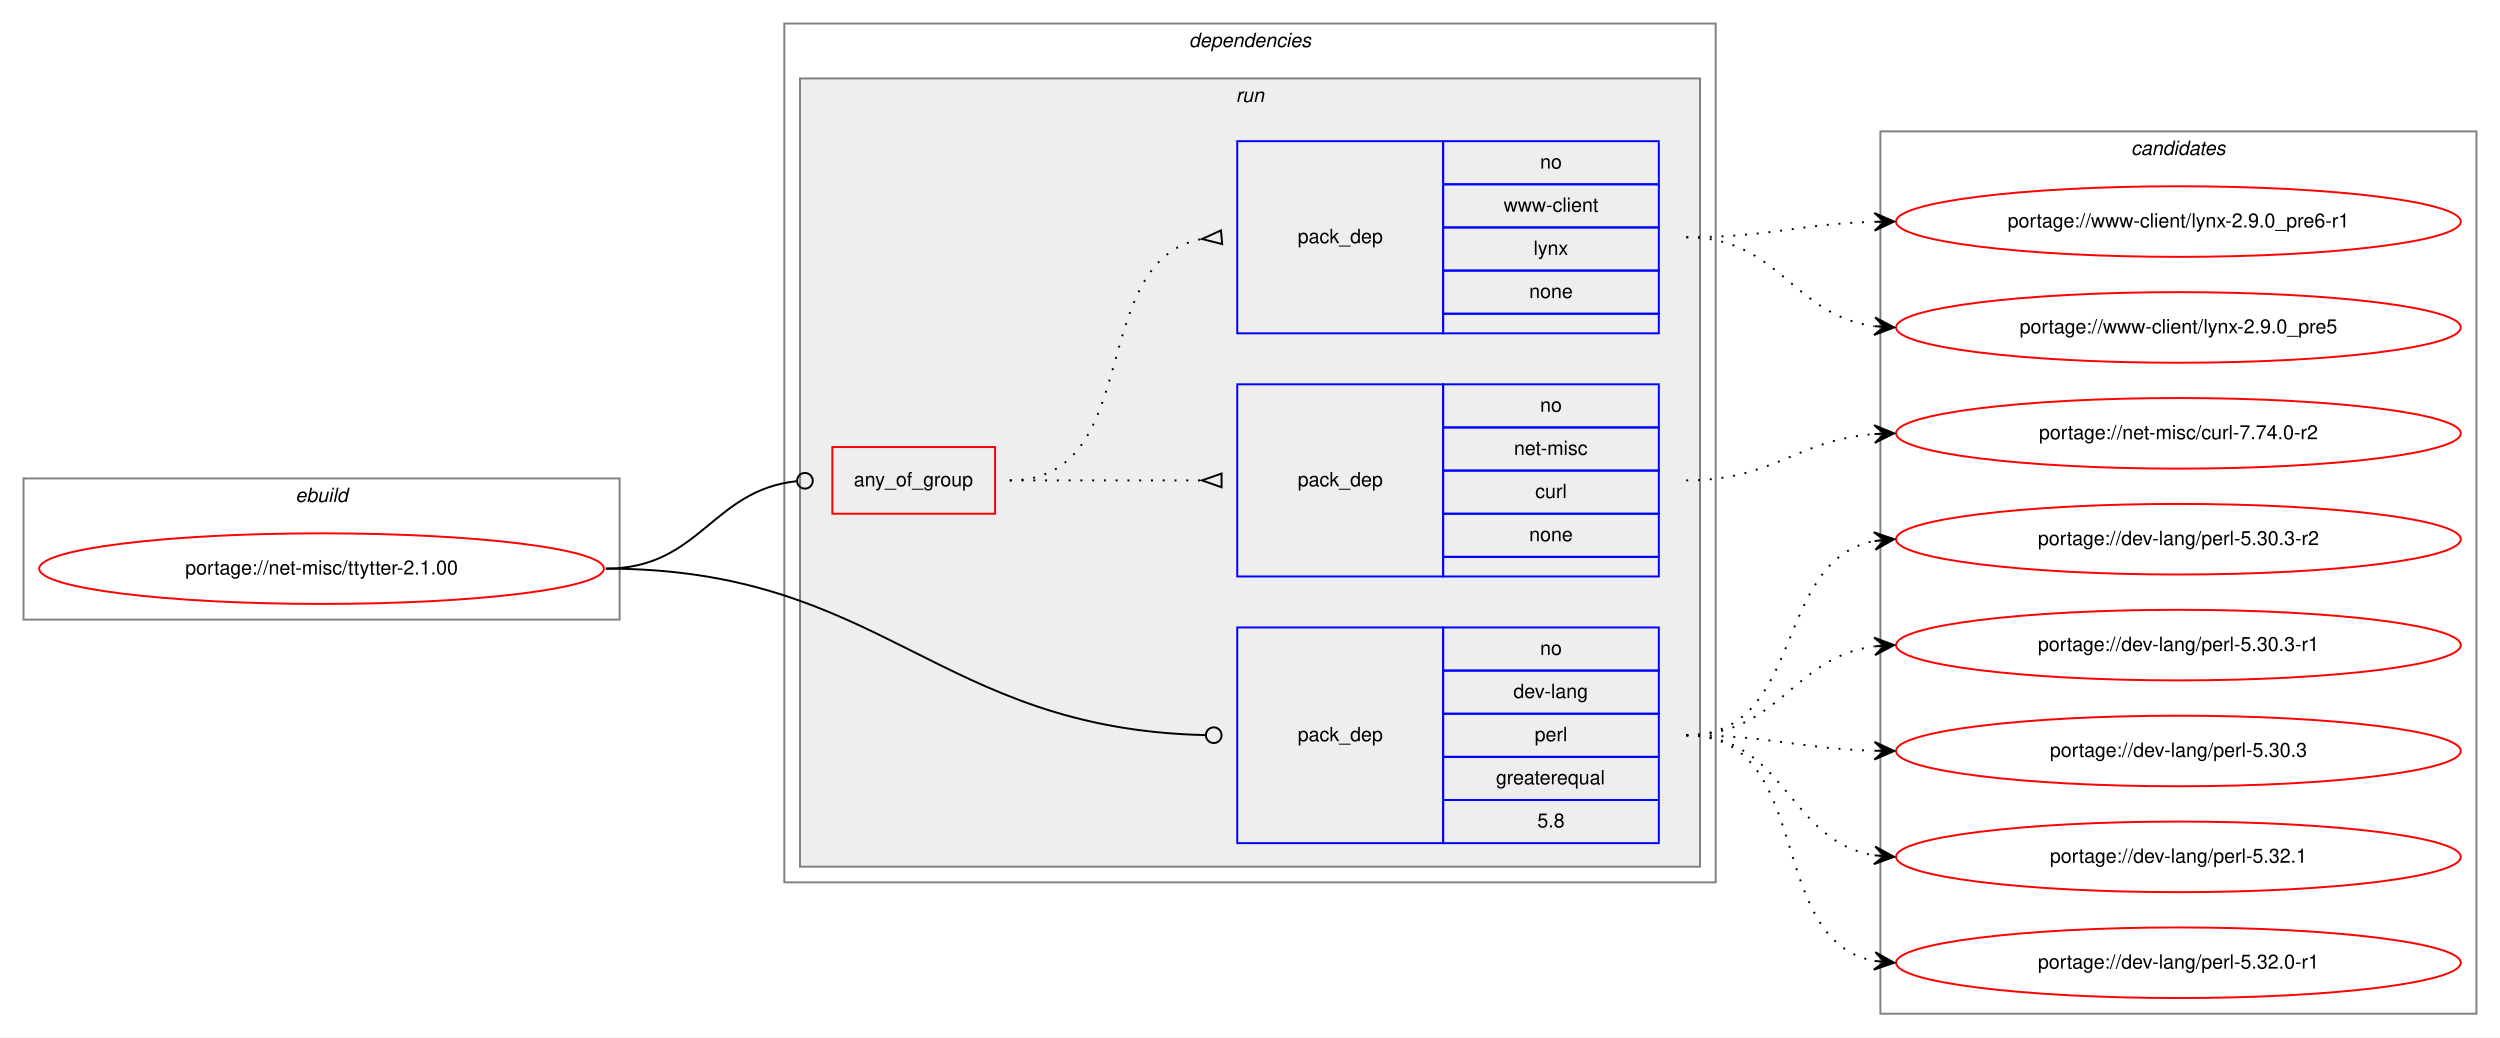
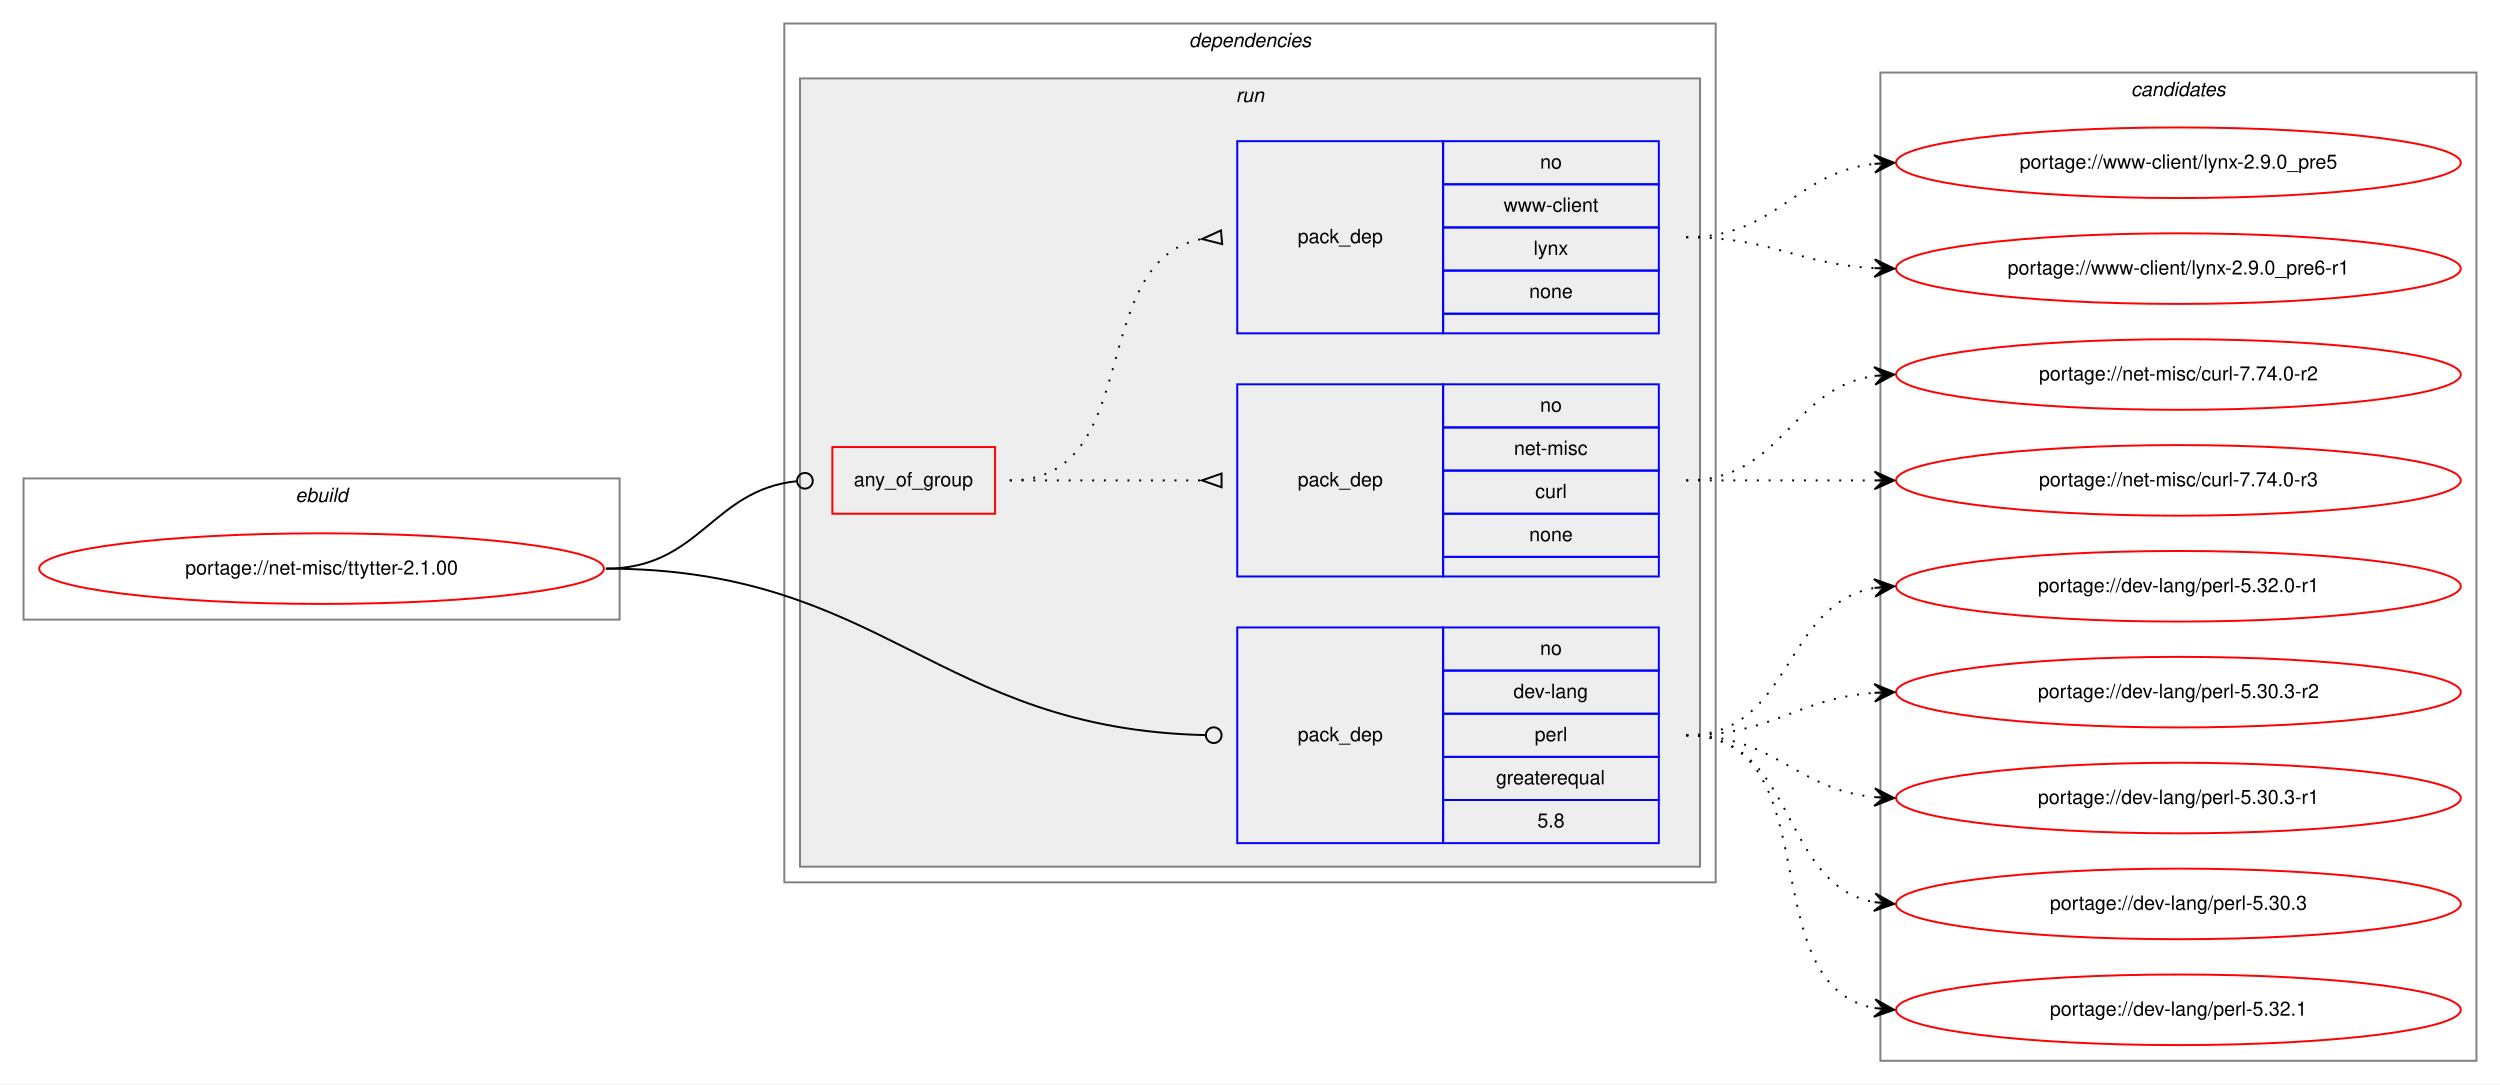
- <svg xmlns="http://www.w3.org/2000/svg" xmlns:xlink="http://www.w3.org/1999/xlink" width="1275pt" height="529pt" viewBox="0.00 0.00 1275.00 529.00">
-   <g id="graph0" class="graph" transform="scale(1 1) rotate(0) translate(4 525)">
-     <polygon fill="white" stroke="transparent" points="-4,4 -4,-525 1271,-525 1271,4 -4,4" />
+ <svg xmlns="http://www.w3.org/2000/svg" xmlns:xlink="http://www.w3.org/1999/xlink" width="1275pt" height="553pt" viewBox="0.00 0.00 1275.00 553.00">
+   <g id="graph0" class="graph" transform="scale(1 1) rotate(0) translate(4 549)">
+     <polygon fill="white" stroke="transparent" points="-4,4 -4,-549 1271,-549 1271,4 -4,4" />
    <g id="clust1" class="cluster">
-       <polygon fill="none" stroke="gray" points="8,-209 8,-281 312,-281 312,-209 8,-209" />
-       <text text-anchor="start" x="146.66" y="-269" font-family="Helvetica,sans-Serif" font-style="italic" font-size="10.00">ebuild</text>
+       <polygon fill="none" stroke="gray" points="8,-233 8,-305 312,-305 312,-233 8,-233" />
+       <text text-anchor="start" x="146.66" y="-293" font-family="Helvetica,sans-Serif" font-style="italic" font-size="10.00">ebuild</text>
    </g>
    <g id="clust2" class="cluster">
-       <polygon fill="none" stroke="gray" points="396,-75 396,-513 871,-513 871,-75 396,-75" />
-       <text text-anchor="start" x="602.38" y="-501" font-family="Helvetica,sans-Serif" font-style="italic" font-size="10.00">dependencies</text>
+       <polygon fill="none" stroke="gray" points="396,-99 396,-537 871,-537 871,-99 396,-99" />
+       <text text-anchor="start" x="602.38" y="-525" font-family="Helvetica,sans-Serif" font-style="italic" font-size="10.00">dependencies</text>
    </g>
    <g id="clust5" class="cluster">
-       <polygon fill="#eeeeee" stroke="gray" points="404,-83 404,-485 863,-485 863,-83 404,-83" />
-       <text text-anchor="start" x="626.28" y="-473" font-family="Helvetica,sans-Serif" font-style="italic" font-size="10.00">run</text>
+       <polygon fill="#eeeeee" stroke="gray" points="404,-107 404,-509 863,-509 863,-107 404,-107" />
+       <text text-anchor="start" x="626.28" y="-497" font-family="Helvetica,sans-Serif" font-style="italic" font-size="10.00">run</text>
    </g>
    <g id="clust10" class="cluster">
-       <polygon fill="none" stroke="gray" points="955,-8 955,-458 1259,-458 1259,-8 955,-8" />
-       <text text-anchor="start" x="1082.82" y="-446" font-family="Helvetica,sans-Serif" font-style="italic" font-size="10.00">candidates</text>
+       <polygon fill="none" stroke="gray" points="955,-8 955,-512 1259,-512 1259,-8 955,-8" />
+       <text text-anchor="start" x="1082.82" y="-500" font-family="Helvetica,sans-Serif" font-style="italic" font-size="10.00">candidates</text>
    </g>
    <g id="node1" class="node">
      <g id="a_node1">
        <a xlink:href="../net-misc/ttytter-2.1.00.svg" xlink:title="portage://net-misc/ttytter-2.1.00">
-           <ellipse fill="none" stroke="red" cx="160" cy="-235" rx="144" ry="18" />
-           <text text-anchor="middle" x="160" y="-232" font-family="Helvetica,sans-Serif" font-size="10.00">portage://net-misc/ttytter-2.1.00</text>
+           <ellipse fill="none" stroke="red" cx="160" cy="-259" rx="144" ry="18" />
+           <text text-anchor="middle" x="160" y="-256" font-family="Helvetica,sans-Serif" font-size="10.00">portage://net-misc/ttytter-2.1.00</text>
        </a>
      </g>
    </g>
    <g id="node2" class="node">
-       <polygon fill="none" stroke="red" points="420.5,-263 420.5,-297 503.5,-297 503.5,-263 420.5,-263" />
-       <text text-anchor="start" x="431.43" y="-277" font-family="Helvetica,sans-Serif" font-size="10.00">any_of_group</text>
+       <polygon fill="none" stroke="red" points="420.5,-287 420.5,-321 503.5,-321 503.5,-287 420.5,-287" />
+       <text text-anchor="start" x="431.43" y="-301" font-family="Helvetica,sans-Serif" font-size="10.00">any_of_group</text>
    </g>
    <g id="edge3" class="edge">
-       <path fill="none" stroke="black" d="M305,-235C353.09,-235 358.97,-275.05 402.28,-279.58" />
-       <ellipse fill="none" stroke="black" cx="406.51" cy="-279.8" rx="4" ry="4" />
+       <path fill="none" stroke="black" d="M305,-259C353.09,-259 358.97,-299.05 402.28,-303.58" />
+       <ellipse fill="none" stroke="black" cx="406.51" cy="-303.8" rx="4" ry="4" />
    </g>
    <g id="node5" class="node">
-       <polygon fill="none" stroke="blue" points="627,-95 627,-205 732,-205 732,-95 627,-95" />
-       <text text-anchor="start" x="657.82" y="-147" font-family="Helvetica,sans-Serif" font-size="10.00">pack_dep</text>
-       <polygon fill="none" stroke="blue" points="732,-183 732,-205 842,-205 842,-183 732,-183" />
-       <text text-anchor="start" x="781.44" y="-191" font-family="Helvetica,sans-Serif" font-size="10.00">no</text>
-       <polygon fill="none" stroke="blue" points="732,-161 732,-183 842,-183 842,-161 732,-161" />
-       <text text-anchor="start" x="767.83" y="-169" font-family="Helvetica,sans-Serif" font-size="10.00">dev-lang</text>
-       <polygon fill="none" stroke="blue" points="732,-139 732,-161 842,-161 842,-139 732,-139" />
-       <text text-anchor="start" x="778.67" y="-147" font-family="Helvetica,sans-Serif" font-size="10.00">perl</text>
-       <polygon fill="none" stroke="blue" points="732,-117 732,-139 842,-139 842,-117 732,-117" />
-       <text text-anchor="start" x="758.94" y="-125" font-family="Helvetica,sans-Serif" font-size="10.00">greaterequal</text>
-       <polygon fill="none" stroke="blue" points="732,-95 732,-117 842,-117 842,-95 732,-95" />
-       <text text-anchor="start" x="780.05" y="-103" font-family="Helvetica,sans-Serif" font-size="10.00">5.8</text>
+       <polygon fill="none" stroke="blue" points="627,-119 627,-229 732,-229 732,-119 627,-119" />
+       <text text-anchor="start" x="657.82" y="-171" font-family="Helvetica,sans-Serif" font-size="10.00">pack_dep</text>
+       <polygon fill="none" stroke="blue" points="732,-207 732,-229 842,-229 842,-207 732,-207" />
+       <text text-anchor="start" x="781.44" y="-215" font-family="Helvetica,sans-Serif" font-size="10.00">no</text>
+       <polygon fill="none" stroke="blue" points="732,-185 732,-207 842,-207 842,-185 732,-185" />
+       <text text-anchor="start" x="767.83" y="-193" font-family="Helvetica,sans-Serif" font-size="10.00">dev-lang</text>
+       <polygon fill="none" stroke="blue" points="732,-163 732,-185 842,-185 842,-163 732,-163" />
+       <text text-anchor="start" x="778.67" y="-171" font-family="Helvetica,sans-Serif" font-size="10.00">perl</text>
+       <polygon fill="none" stroke="blue" points="732,-141 732,-163 842,-163 842,-141 732,-141" />
+       <text text-anchor="start" x="758.94" y="-149" font-family="Helvetica,sans-Serif" font-size="10.00">greaterequal</text>
+       <polygon fill="none" stroke="blue" points="732,-119 732,-141 842,-141 842,-119 732,-119" />
+       <text text-anchor="start" x="780.05" y="-127" font-family="Helvetica,sans-Serif" font-size="10.00">5.8</text>
    </g>
    <g id="edge4" class="edge">
-       <path fill="none" stroke="black" d="M305,-235C446.75,-235 473.41,-153.29 610.66,-150.1" />
-       <ellipse fill="none" stroke="black" cx="615" cy="-150.05" rx="4" ry="4" />
+       <path fill="none" stroke="black" d="M305,-259C446.75,-259 473.41,-177.29 610.66,-174.1" />
+       <ellipse fill="none" stroke="black" cx="615" cy="-174.05" rx="4" ry="4" />
    </g>
    <g id="node3" class="node">
-       <polygon fill="none" stroke="blue" points="627,-231 627,-329 732,-329 732,-231 627,-231" />
-       <text text-anchor="start" x="657.82" y="-277" font-family="Helvetica,sans-Serif" font-size="10.00">pack_dep</text>
-       <polygon fill="none" stroke="blue" points="732,-307 732,-329 842,-329 842,-307 732,-307" />
-       <text text-anchor="start" x="781.44" y="-315" font-family="Helvetica,sans-Serif" font-size="10.00">no</text>
-       <polygon fill="none" stroke="blue" points="732,-285 732,-307 842,-307 842,-285 732,-285" />
-       <text text-anchor="start" x="768.11" y="-293" font-family="Helvetica,sans-Serif" font-size="10.00">net-misc</text>
-       <polygon fill="none" stroke="blue" points="732,-263 732,-285 842,-285 842,-263 732,-263" />
-       <text text-anchor="start" x="778.95" y="-271" font-family="Helvetica,sans-Serif" font-size="10.00">curl</text>
-       <polygon fill="none" stroke="blue" points="732,-241 732,-263 842,-263 842,-241 732,-241" />
-       <text text-anchor="start" x="775.88" y="-249" font-family="Helvetica,sans-Serif" font-size="10.00">none</text>
-       <polygon fill="none" stroke="blue" points="732,-231 732,-241 842,-241 842,-231 732,-231" />
+       <polygon fill="none" stroke="blue" points="627,-255 627,-353 732,-353 732,-255 627,-255" />
+       <text text-anchor="start" x="657.82" y="-301" font-family="Helvetica,sans-Serif" font-size="10.00">pack_dep</text>
+       <polygon fill="none" stroke="blue" points="732,-331 732,-353 842,-353 842,-331 732,-331" />
+       <text text-anchor="start" x="781.44" y="-339" font-family="Helvetica,sans-Serif" font-size="10.00">no</text>
+       <polygon fill="none" stroke="blue" points="732,-309 732,-331 842,-331 842,-309 732,-309" />
+       <text text-anchor="start" x="768.11" y="-317" font-family="Helvetica,sans-Serif" font-size="10.00">net-misc</text>
+       <polygon fill="none" stroke="blue" points="732,-287 732,-309 842,-309 842,-287 732,-287" />
+       <text text-anchor="start" x="778.95" y="-295" font-family="Helvetica,sans-Serif" font-size="10.00">curl</text>
+       <polygon fill="none" stroke="blue" points="732,-265 732,-287 842,-287 842,-265 732,-265" />
+       <text text-anchor="start" x="775.88" y="-273" font-family="Helvetica,sans-Serif" font-size="10.00">none</text>
+       <polygon fill="none" stroke="blue" points="732,-255 732,-265 842,-265 842,-255 732,-255" />
    </g>
    <g id="edge1" class="edge">
-       <path fill="none" stroke="black" stroke-dasharray="1,5" d="M511,-280C555.44,-280 569.02,-280 608.88,-280" />
-       <polygon fill="none" stroke="black" points="619,-283.5 609,-280 619,-276.5 619,-283.5" />
+       <path fill="none" stroke="black" stroke-dasharray="1,5" d="M511,-304C555.44,-304 569.02,-304 608.88,-304" />
+       <polygon fill="none" stroke="black" points="619,-307.5 609,-304 619,-300.5 619,-307.5" />
    </g>
    <g id="node4" class="node">
-       <polygon fill="none" stroke="blue" points="627,-355 627,-453 732,-453 732,-355 627,-355" />
-       <text text-anchor="start" x="657.82" y="-401" font-family="Helvetica,sans-Serif" font-size="10.00">pack_dep</text>
-       <polygon fill="none" stroke="blue" points="732,-431 732,-453 842,-453 842,-431 732,-431" />
-       <text text-anchor="start" x="781.44" y="-439" font-family="Helvetica,sans-Serif" font-size="10.00">no</text>
-       <polygon fill="none" stroke="blue" points="732,-409 732,-431 842,-431 842,-409 732,-409" />
-       <text text-anchor="start" x="762.84" y="-417" font-family="Helvetica,sans-Serif" font-size="10.00">www-client</text>
-       <polygon fill="none" stroke="blue" points="732,-387 732,-409 842,-409 842,-387 732,-387" />
-       <text text-anchor="start" x="778.11" y="-395" font-family="Helvetica,sans-Serif" font-size="10.00">lynx</text>
-       <polygon fill="none" stroke="blue" points="732,-365 732,-387 842,-387 842,-365 732,-365" />
-       <text text-anchor="start" x="775.88" y="-373" font-family="Helvetica,sans-Serif" font-size="10.00">none</text>
-       <polygon fill="none" stroke="blue" points="732,-355 732,-365 842,-365 842,-355 732,-355" />
+       <polygon fill="none" stroke="blue" points="627,-379 627,-477 732,-477 732,-379 627,-379" />
+       <text text-anchor="start" x="657.82" y="-425" font-family="Helvetica,sans-Serif" font-size="10.00">pack_dep</text>
+       <polygon fill="none" stroke="blue" points="732,-455 732,-477 842,-477 842,-455 732,-455" />
+       <text text-anchor="start" x="781.44" y="-463" font-family="Helvetica,sans-Serif" font-size="10.00">no</text>
+       <polygon fill="none" stroke="blue" points="732,-433 732,-455 842,-455 842,-433 732,-433" />
+       <text text-anchor="start" x="762.84" y="-441" font-family="Helvetica,sans-Serif" font-size="10.00">www-client</text>
+       <polygon fill="none" stroke="blue" points="732,-411 732,-433 842,-433 842,-411 732,-411" />
+       <text text-anchor="start" x="778.11" y="-419" font-family="Helvetica,sans-Serif" font-size="10.00">lynx</text>
+       <polygon fill="none" stroke="blue" points="732,-389 732,-411 842,-411 842,-389 732,-389" />
+       <text text-anchor="start" x="775.88" y="-397" font-family="Helvetica,sans-Serif" font-size="10.00">none</text>
+       <polygon fill="none" stroke="blue" points="732,-379 732,-389 842,-389 842,-379 732,-379" />
    </g>
    <g id="edge2" class="edge">
-       <path fill="none" stroke="black" stroke-dasharray="1,5" d="M511,-280C580.37,-280 549.51,-391.73 608.7,-403.07" />
-       <polygon fill="none" stroke="black" points="618.69,-407.49 609.04,-403.1 619.31,-400.51 618.69,-407.49" />
+       <path fill="none" stroke="black" stroke-dasharray="1,5" d="M511,-304C580.37,-304 549.51,-415.73 608.7,-427.07" />
+       <polygon fill="none" stroke="black" points="618.69,-431.49 609.04,-427.1 619.31,-424.51 618.69,-431.49" />
    </g>
    <g id="node6" class="node">
      <g id="a_node6">
-         <a xlink:href="../net-misc/curl-7.74.0-r2.svg" xlink:title="portage://net-misc/curl-7.74.0-r2">
+         <a xlink:href="../net-misc/curl-7.74.0-r3.svg" xlink:title="portage://net-misc/curl-7.74.0-r3">
          <ellipse fill="none" stroke="red" cx="1107" cy="-304" rx="144" ry="18" />
-           <text text-anchor="middle" x="1107" y="-301" font-family="Helvetica,sans-Serif" font-size="10.00">portage://net-misc/curl-7.74.0-r2</text>
+           <text text-anchor="middle" x="1107" y="-301" font-family="Helvetica,sans-Serif" font-size="10.00">portage://net-misc/curl-7.74.0-r3</text>
        </a>
      </g>
    </g>
    <g id="edge5" class="edge">
-       <path fill="none" stroke="black" stroke-dasharray="1,5" d="M856,-280C900.72,-280 912.09,-300.57 951.86,-303.62" />
-       <polygon fill="black" stroke="black" points="962,-304 951.84,-308.13 957,-303.81 952.01,-303.63 952.01,-303.63 952.01,-303.63 957,-303.81 952.17,-299.13 962,-304 962,-304" />
+       <path fill="none" stroke="black" stroke-dasharray="1,5" d="M856,-304C899.43,-304 912.83,-304 951.57,-304" />
+       <polygon fill="black" stroke="black" points="962,-304 952,-308.5 957,-304 952,-304 952,-304 952,-304 957,-304 952,-299.5 962,-304 962,-304" />
    </g>
    <g id="node7" class="node">
      <g id="a_node7">
+         <a xlink:href="../net-misc/curl-7.74.0-r2.svg" xlink:title="portage://net-misc/curl-7.74.0-r2">
+           <ellipse fill="none" stroke="red" cx="1107" cy="-358" rx="144" ry="18" />
+           <text text-anchor="middle" x="1107" y="-355" font-family="Helvetica,sans-Serif" font-size="10.00">portage://net-misc/curl-7.74.0-r2</text>
+         </a>
+       </g>
+     </g>
+     <g id="edge6" class="edge">
+       <path fill="none" stroke="black" stroke-dasharray="1,5" d="M856,-304C905.26,-304 908.85,-350.87 951.86,-357.28" />
+       <polygon fill="black" stroke="black" points="962,-358 951.71,-361.78 957.01,-357.64 952.03,-357.29 952.03,-357.29 952.03,-357.29 957.01,-357.64 952.35,-352.8 962,-358 962,-358" />
+     </g>
+     <g id="node8" class="node">
+       <g id="a_node8">
        <a xlink:href="../www-client/lynx-2.9.0_pre6-r1.svg" xlink:title="portage://www-client/lynx-2.9.0_pre6-r1">
          <ellipse fill="none" stroke="red" cx="1107" cy="-412" rx="144" ry="18" />
          <text text-anchor="middle" x="1107" y="-409" font-family="Helvetica,sans-Serif" font-size="10.00">portage://www-client/lynx-2.9.0_pre6-r1</text>
        </a>
      </g>
    </g>
-     <g id="edge6" class="edge">
-       <path fill="none" stroke="black" stroke-dasharray="1,5" d="M856,-404C899.55,-404 912.74,-410.8 951.55,-411.86" />
-       <polygon fill="black" stroke="black" points="962,-412 951.94,-416.37 957,-411.93 952,-411.87 952,-411.87 952,-411.87 957,-411.93 952.06,-407.37 962,-412 962,-412" />
-     </g>
-     <g id="node8" class="node">
-       <g id="a_node8">
-         <a xlink:href="../www-client/lynx-2.9.0_pre5.svg" xlink:title="portage://www-client/lynx-2.9.0_pre5">
-           <ellipse fill="none" stroke="red" cx="1107" cy="-358" rx="144" ry="18" />
-           <text text-anchor="middle" x="1107" y="-355" font-family="Helvetica,sans-Serif" font-size="10.00">portage://www-client/lynx-2.9.0_pre5</text>
-         </a>
-       </g>
-     </g>
    <g id="edge7" class="edge">
-       <path fill="none" stroke="black" stroke-dasharray="1,5" d="M856,-404C903.74,-404 909.94,-364.24 951.85,-358.65" />
-       <polygon fill="black" stroke="black" points="962,-358 952.31,-363.13 957.01,-358.32 952.02,-358.64 952.02,-358.64 952.02,-358.64 957.01,-358.32 951.73,-354.15 962,-358 962,-358" />
+       <path fill="none" stroke="black" stroke-dasharray="1,5" d="M856,-428C900.11,-428 912.56,-414.29 951.97,-412.25" />
+       <polygon fill="black" stroke="black" points="962,-412 952.12,-416.75 957,-412.13 952,-412.25 952,-412.25 952,-412.25 957,-412.13 951.89,-407.75 962,-412 962,-412" />
    </g>
    <g id="node9" class="node">
      <g id="a_node9">
-         <a xlink:href="../dev-lang/perl-5.32.1.svg" xlink:title="portage://dev-lang/perl-5.32.1">
-           <ellipse fill="none" stroke="red" cx="1107" cy="-88" rx="144" ry="18" />
-           <text text-anchor="middle" x="1107" y="-85" font-family="Helvetica,sans-Serif" font-size="10.00">portage://dev-lang/perl-5.32.1</text>
+         <a xlink:href="../www-client/lynx-2.9.0_pre5.svg" xlink:title="portage://www-client/lynx-2.9.0_pre5">
+           <ellipse fill="none" stroke="red" cx="1107" cy="-466" rx="144" ry="18" />
+           <text text-anchor="middle" x="1107" y="-463" font-family="Helvetica,sans-Serif" font-size="10.00">portage://www-client/lynx-2.9.0_pre5</text>
        </a>
      </g>
    </g>
    <g id="edge8" class="edge">
-       <path fill="none" stroke="black" stroke-dasharray="1,5" d="M856,-150C906.95,-150 907.59,-95.96 951.86,-88.78" />
-       <polygon fill="black" stroke="black" points="962,-88 952.38,-93.26 957.01,-88.39 952.03,-88.77 952.03,-88.77 952.03,-88.77 957.01,-88.39 951.68,-84.28 962,-88 962,-88" />
+       <path fill="none" stroke="black" stroke-dasharray="1,5" d="M856,-428C902.43,-428 910.87,-460.71 951.81,-465.43" />
+       <polygon fill="black" stroke="black" points="962,-466 951.77,-469.94 957.01,-465.72 952.02,-465.44 952.02,-465.44 952.02,-465.44 957.01,-465.72 952.27,-460.95 962,-466 962,-466" />
    </g>
    <g id="node10" class="node">
      <g id="a_node10">
-         <a xlink:href="../dev-lang/perl-5.32.0-r1.svg" xlink:title="portage://dev-lang/perl-5.32.0-r1">
+         <a xlink:href="../dev-lang/perl-5.32.1.svg" xlink:title="portage://dev-lang/perl-5.32.1">
          <ellipse fill="none" stroke="red" cx="1107" cy="-34" rx="144" ry="18" />
-           <text text-anchor="middle" x="1107" y="-31" font-family="Helvetica,sans-Serif" font-size="10.00">portage://dev-lang/perl-5.32.0-r1</text>
+           <text text-anchor="middle" x="1107" y="-31" font-family="Helvetica,sans-Serif" font-size="10.00">portage://dev-lang/perl-5.32.1</text>
        </a>
      </g>
    </g>
    <g id="edge9" class="edge">
-       <path fill="none" stroke="black" stroke-dasharray="1,5" d="M856,-150C922.16,-150 895.43,-45.91 951.78,-34.93" />
-       <polygon fill="black" stroke="black" points="962,-34 952.45,-39.39 957.02,-34.46 952.04,-34.91 952.04,-34.91 952.04,-34.91 957.02,-34.46 951.63,-30.43 962,-34 962,-34" />
+       <path fill="none" stroke="black" stroke-dasharray="1,5" d="M856,-174C930.39,-174 888.37,-46.82 951.84,-34.89" />
+       <polygon fill="black" stroke="black" points="962,-34 952.43,-39.36 957.02,-34.44 952.04,-34.88 952.04,-34.88 952.04,-34.88 957.02,-34.44 951.64,-30.39 962,-34 962,-34" />
    </g>
    <g id="node11" class="node">
      <g id="a_node11">
-         <a xlink:href="../dev-lang/perl-5.30.3-r2.svg" xlink:title="portage://dev-lang/perl-5.30.3-r2">
+         <a xlink:href="../dev-lang/perl-5.32.0-r1.svg" xlink:title="portage://dev-lang/perl-5.32.0-r1">
          <ellipse fill="none" stroke="red" cx="1107" cy="-250" rx="144" ry="18" />
-           <text text-anchor="middle" x="1107" y="-247" font-family="Helvetica,sans-Serif" font-size="10.00">portage://dev-lang/perl-5.30.3-r2</text>
+           <text text-anchor="middle" x="1107" y="-247" font-family="Helvetica,sans-Serif" font-size="10.00">portage://dev-lang/perl-5.32.0-r1</text>
        </a>
      </g>
    </g>
    <g id="edge10" class="edge">
-       <path fill="none" stroke="black" stroke-dasharray="1,5" d="M856,-150C917.1,-150 899.62,-238.99 951.81,-249.07" />
-       <polygon fill="black" stroke="black" points="962,-250 951.63,-253.58 957.02,-249.55 952.04,-249.09 952.04,-249.09 952.04,-249.09 957.02,-249.55 952.45,-244.61 962,-250 962,-250" />
+       <path fill="none" stroke="black" stroke-dasharray="1,5" d="M856,-174C910.35,-174 905.01,-240.8 951.89,-249.15" />
+       <polygon fill="black" stroke="black" points="962,-250 951.66,-253.64 957.02,-249.58 952.04,-249.16 952.04,-249.16 952.04,-249.16 957.02,-249.58 952.41,-244.67 962,-250 962,-250" />
    </g>
    <g id="node12" class="node">
      <g id="a_node12">
-         <a xlink:href="../dev-lang/perl-5.30.3-r1.svg" xlink:title="portage://dev-lang/perl-5.30.3-r1">
+         <a xlink:href="../dev-lang/perl-5.30.3-r2.svg" xlink:title="portage://dev-lang/perl-5.30.3-r2">
          <ellipse fill="none" stroke="red" cx="1107" cy="-196" rx="144" ry="18" />
-           <text text-anchor="middle" x="1107" y="-193" font-family="Helvetica,sans-Serif" font-size="10.00">portage://dev-lang/perl-5.30.3-r1</text>
+           <text text-anchor="middle" x="1107" y="-193" font-family="Helvetica,sans-Serif" font-size="10.00">portage://dev-lang/perl-5.30.3-r2</text>
        </a>
      </g>
    </g>
    <g id="edge11" class="edge">
-       <path fill="none" stroke="black" stroke-dasharray="1,5" d="M856,-150C903.74,-150 909.94,-189.76 951.85,-195.35" />
-       <polygon fill="black" stroke="black" points="962,-196 951.73,-199.85 957.01,-195.68 952.02,-195.36 952.02,-195.36 952.02,-195.36 957.01,-195.68 952.31,-190.87 962,-196 962,-196" />
+       <path fill="none" stroke="black" stroke-dasharray="1,5" d="M856,-174C900.54,-174 912.22,-192.86 951.89,-195.65" />
+       <polygon fill="black" stroke="black" points="962,-196 951.85,-200.16 957,-195.83 952.01,-195.66 952.01,-195.66 952.01,-195.66 957,-195.83 952.16,-191.16 962,-196 962,-196" />
    </g>
    <g id="node13" class="node">
      <g id="a_node13">
-         <a xlink:href="../dev-lang/perl-5.30.3.svg" xlink:title="portage://dev-lang/perl-5.30.3">
+         <a xlink:href="../dev-lang/perl-5.30.3-r1.svg" xlink:title="portage://dev-lang/perl-5.30.3-r1">
          <ellipse fill="none" stroke="red" cx="1107" cy="-142" rx="144" ry="18" />
-           <text text-anchor="middle" x="1107" y="-139" font-family="Helvetica,sans-Serif" font-size="10.00">portage://dev-lang/perl-5.30.3</text>
+           <text text-anchor="middle" x="1107" y="-139" font-family="Helvetica,sans-Serif" font-size="10.00">portage://dev-lang/perl-5.30.3-r1</text>
        </a>
      </g>
    </g>
    <g id="edge12" class="edge">
-       <path fill="none" stroke="black" stroke-dasharray="1,5" d="M856,-150C899.55,-150 912.74,-143.2 951.55,-142.14" />
-       <polygon fill="black" stroke="black" points="962,-142 952.06,-146.63 957,-142.07 952,-142.13 952,-142.13 952,-142.13 957,-142.07 951.94,-137.63 962,-142 962,-142" />
+       <path fill="none" stroke="black" stroke-dasharray="1,5" d="M856,-174C901.65,-174 911.48,-146.46 951.95,-142.48" />
+       <polygon fill="black" stroke="black" points="962,-142 952.22,-146.97 957.01,-142.24 952.01,-142.47 952.01,-142.47 952.01,-142.47 957.01,-142.24 951.8,-137.98 962,-142 962,-142" />
+     </g>
+     <g id="node14" class="node">
+       <g id="a_node14">
+         <a xlink:href="../dev-lang/perl-5.30.3.svg" xlink:title="portage://dev-lang/perl-5.30.3">
+           <ellipse fill="none" stroke="red" cx="1107" cy="-88" rx="144" ry="18" />
+           <text text-anchor="middle" x="1107" y="-85" font-family="Helvetica,sans-Serif" font-size="10.00">portage://dev-lang/perl-5.30.3</text>
+         </a>
+       </g>
+     </g>
+     <g id="edge13" class="edge">
+       <path fill="none" stroke="black" stroke-dasharray="1,5" d="M856,-174C912.99,-174 902.91,-98.1 951.78,-88.91" />
+       <polygon fill="black" stroke="black" points="962,-88 952.44,-93.37 957.02,-88.44 952.04,-88.88 952.04,-88.88 952.04,-88.88 957.02,-88.44 951.64,-84.4 962,-88 962,-88" />
    </g>
  </g>
</svg>
